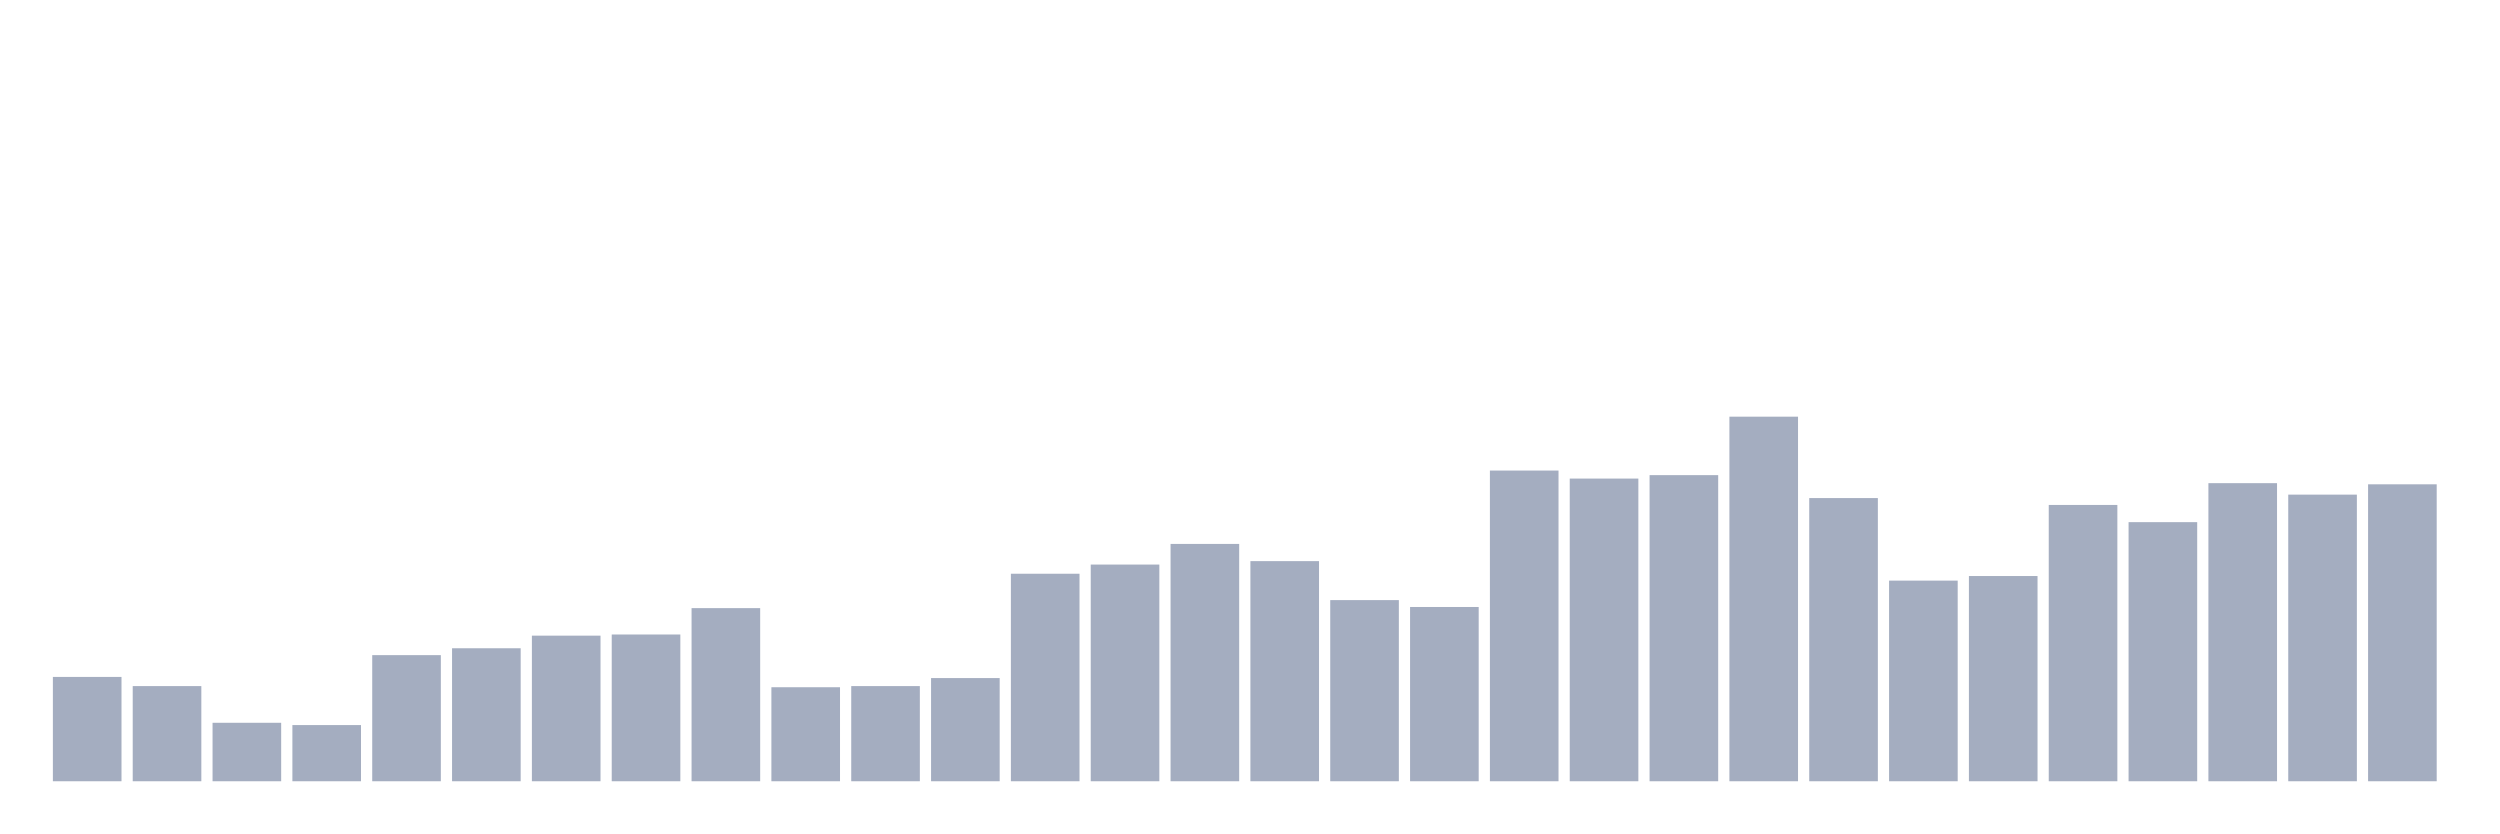
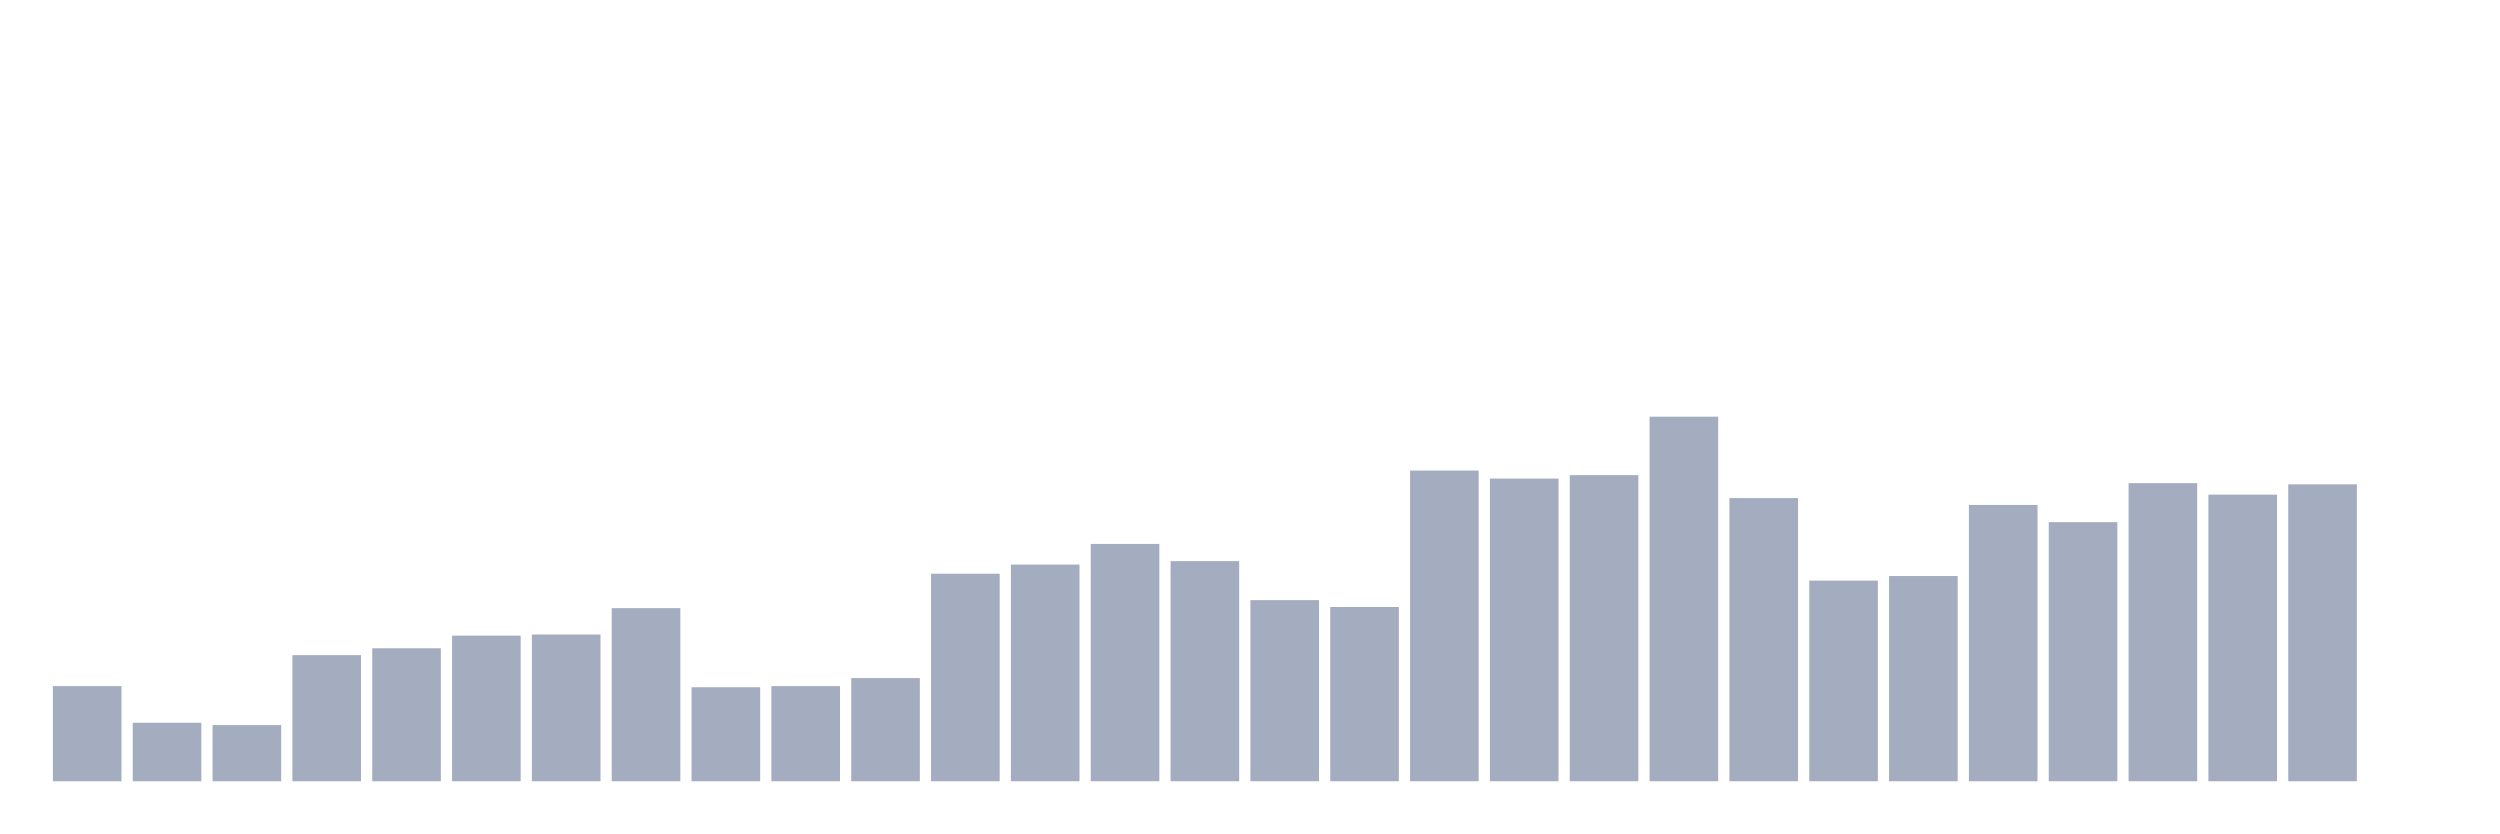
<svg xmlns="http://www.w3.org/2000/svg" viewBox="0 0 480 160">
  <g transform="translate(10,10)">
-     <rect class="bar" x="0.153" width="13.175" y="119.969" height="20.031" fill="rgb(164,173,192)" />
-     <rect class="bar" x="15.482" width="13.175" y="121.73" height="18.27" fill="rgb(164,173,192)" />
-     <rect class="bar" x="30.81" width="13.175" y="128.774" height="11.226" fill="rgb(164,173,192)" />
-     <rect class="bar" x="46.138" width="13.175" y="129.214" height="10.786" fill="rgb(164,173,192)" />
-     <rect class="bar" x="61.466" width="13.175" y="115.786" height="24.214" fill="rgb(164,173,192)" />
-     <rect class="bar" x="76.794" width="13.175" y="114.465" height="25.535" fill="rgb(164,173,192)" />
-     <rect class="bar" x="92.123" width="13.175" y="112.044" height="27.956" fill="rgb(164,173,192)" />
-     <rect class="bar" x="107.451" width="13.175" y="111.824" height="28.176" fill="rgb(164,173,192)" />
-     <rect class="bar" x="122.779" width="13.175" y="106.761" height="33.239" fill="rgb(164,173,192)" />
-     <rect class="bar" x="138.107" width="13.175" y="121.95" height="18.05" fill="rgb(164,173,192)" />
-     <rect class="bar" x="153.436" width="13.175" y="121.73" height="18.27" fill="rgb(164,173,192)" />
-     <rect class="bar" x="168.764" width="13.175" y="120.189" height="19.811" fill="rgb(164,173,192)" />
-     <rect class="bar" x="184.092" width="13.175" y="100.157" height="39.843" fill="rgb(164,173,192)" />
-     <rect class="bar" x="199.42" width="13.175" y="98.396" height="41.604" fill="rgb(164,173,192)" />
-     <rect class="bar" x="214.748" width="13.175" y="94.434" height="45.566" fill="rgb(164,173,192)" />
-     <rect class="bar" x="230.077" width="13.175" y="97.736" height="42.264" fill="rgb(164,173,192)" />
-     <rect class="bar" x="245.405" width="13.175" y="105.22" height="34.78" fill="rgb(164,173,192)" />
-     <rect class="bar" x="260.733" width="13.175" y="106.541" height="33.459" fill="rgb(164,173,192)" />
-     <rect class="bar" x="276.061" width="13.175" y="80.346" height="59.654" fill="rgb(164,173,192)" />
-     <rect class="bar" x="291.39" width="13.175" y="81.887" height="58.113" fill="rgb(164,173,192)" />
-     <rect class="bar" x="306.718" width="13.175" y="81.226" height="58.774" fill="rgb(164,173,192)" />
-     <rect class="bar" x="322.046" width="13.175" y="70" height="70" fill="rgb(164,173,192)" />
-     <rect class="bar" x="337.374" width="13.175" y="85.629" height="54.371" fill="rgb(164,173,192)" />
-     <rect class="bar" x="352.702" width="13.175" y="101.478" height="38.522" fill="rgb(164,173,192)" />
-     <rect class="bar" x="368.031" width="13.175" y="100.597" height="39.403" fill="rgb(164,173,192)" />
-     <rect class="bar" x="383.359" width="13.175" y="86.95" height="53.05" fill="rgb(164,173,192)" />
-     <rect class="bar" x="398.687" width="13.175" y="90.252" height="49.748" fill="rgb(164,173,192)" />
-     <rect class="bar" x="414.015" width="13.175" y="82.767" height="57.233" fill="rgb(164,173,192)" />
-     <rect class="bar" x="429.344" width="13.175" y="84.969" height="55.031" fill="rgb(164,173,192)" />
-     <rect class="bar" x="444.672" width="13.175" y="82.987" height="57.013" fill="rgb(164,173,192)" />
+     <rect class="bar" x="0.153" width="13.175" y="121.73" height="18.27" fill="rgb(164,173,192)" />
+     <rect class="bar" x="15.482" width="13.175" y="128.774" height="11.226" fill="rgb(164,173,192)" />
+     <rect class="bar" x="30.81" width="13.175" y="129.214" height="10.786" fill="rgb(164,173,192)" />
+     <rect class="bar" x="46.138" width="13.175" y="115.786" height="24.214" fill="rgb(164,173,192)" />
+     <rect class="bar" x="61.466" width="13.175" y="114.465" height="25.535" fill="rgb(164,173,192)" />
+     <rect class="bar" x="76.794" width="13.175" y="112.044" height="27.956" fill="rgb(164,173,192)" />
+     <rect class="bar" x="92.123" width="13.175" y="111.824" height="28.176" fill="rgb(164,173,192)" />
+     <rect class="bar" x="107.451" width="13.175" y="106.761" height="33.239" fill="rgb(164,173,192)" />
+     <rect class="bar" x="122.779" width="13.175" y="121.95" height="18.05" fill="rgb(164,173,192)" />
+     <rect class="bar" x="138.107" width="13.175" y="121.73" height="18.27" fill="rgb(164,173,192)" />
+     <rect class="bar" x="153.436" width="13.175" y="120.189" height="19.811" fill="rgb(164,173,192)" />
+     <rect class="bar" x="168.764" width="13.175" y="100.157" height="39.843" fill="rgb(164,173,192)" />
+     <rect class="bar" x="184.092" width="13.175" y="98.396" height="41.604" fill="rgb(164,173,192)" />
+     <rect class="bar" x="199.42" width="13.175" y="94.434" height="45.566" fill="rgb(164,173,192)" />
+     <rect class="bar" x="214.748" width="13.175" y="97.736" height="42.264" fill="rgb(164,173,192)" />
+     <rect class="bar" x="230.077" width="13.175" y="105.22" height="34.78" fill="rgb(164,173,192)" />
+     <rect class="bar" x="245.405" width="13.175" y="106.541" height="33.459" fill="rgb(164,173,192)" />
+     <rect class="bar" x="260.733" width="13.175" y="80.346" height="59.654" fill="rgb(164,173,192)" />
+     <rect class="bar" x="276.061" width="13.175" y="81.887" height="58.113" fill="rgb(164,173,192)" />
+     <rect class="bar" x="291.39" width="13.175" y="81.226" height="58.774" fill="rgb(164,173,192)" />
+     <rect class="bar" x="306.718" width="13.175" y="70" height="70" fill="rgb(164,173,192)" />
+     <rect class="bar" x="322.046" width="13.175" y="85.629" height="54.371" fill="rgb(164,173,192)" />
+     <rect class="bar" x="337.374" width="13.175" y="101.478" height="38.522" fill="rgb(164,173,192)" />
+     <rect class="bar" x="352.702" width="13.175" y="100.597" height="39.403" fill="rgb(164,173,192)" />
+     <rect class="bar" x="368.031" width="13.175" y="86.95" height="53.05" fill="rgb(164,173,192)" />
+     <rect class="bar" x="383.359" width="13.175" y="90.252" height="49.748" fill="rgb(164,173,192)" />
+     <rect class="bar" x="398.687" width="13.175" y="82.767" height="57.233" fill="rgb(164,173,192)" />
+     <rect class="bar" x="414.015" width="13.175" y="84.969" height="55.031" fill="rgb(164,173,192)" />
+     <rect class="bar" x="429.344" width="13.175" y="82.987" height="57.013" fill="rgb(164,173,192)" />
+     <rect class="bar" x="444.672" width="13.175" y="140" height="0" fill="rgb(164,173,192)" />
  </g>
</svg>
